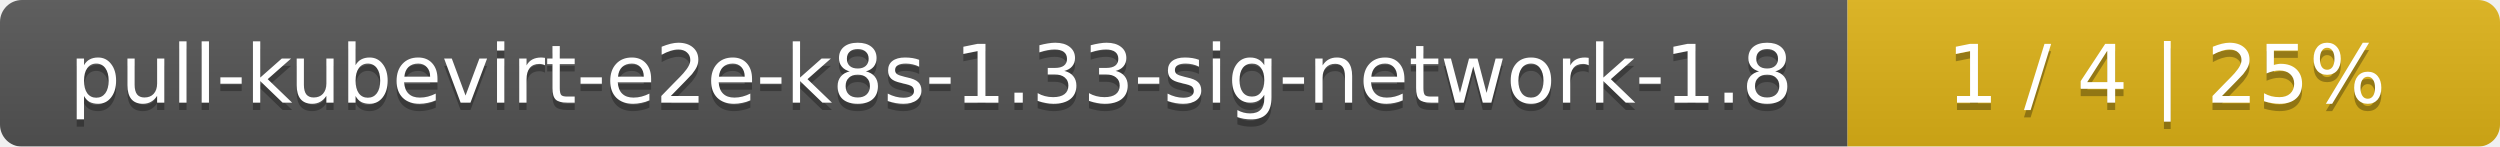
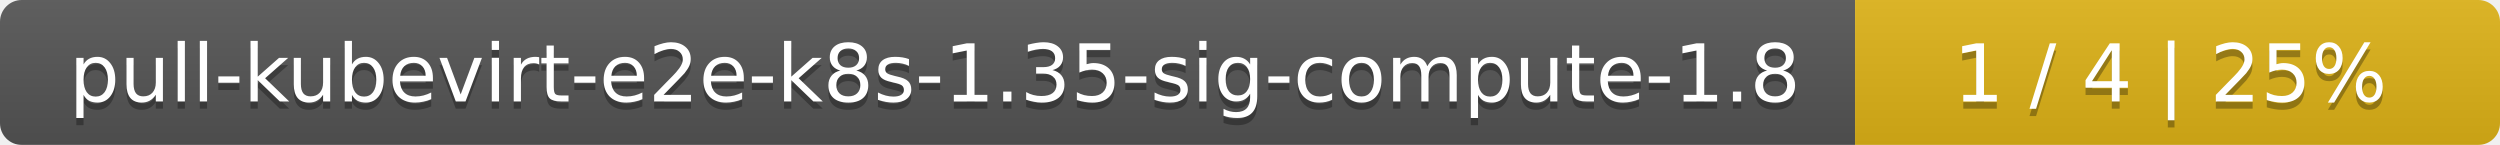
- <svg xmlns="http://www.w3.org/2000/svg" width="341" height="20">
+ <svg xmlns="http://www.w3.org/2000/svg" width="345" height="20">
  <linearGradient id="smooth" x2="0" y2="100%">
    <stop offset="0" stop-color="#bbb" stop-opacity=".1" />
    <stop offset="1" stop-opacity=".1" />
  </linearGradient>
  <mask id="round">
-     <rect width="341" height="20" rx="3" fill="#fff" />
+     <rect width="345" height="20" rx="3" fill="#fff" />
  </mask>
  <g mask="url(#round)">
-     <rect width="252" height="20" fill="#555" />
-     <rect x="252" width="89" height="20" fill="#dfb317" />
-     <rect width="341" height="20" fill="url(#smooth)" />
+     <rect width="256" height="20" fill="#555" />
+     <rect x="256" width="89" height="20" fill="#dfb317" />
+     <rect width="345" height="20" fill="url(#smooth)" />
  </g>
  <g fill="#fff" text-anchor="middle" font-family="DejaVu Sans,Verdana,Geneva,sans-serif" font-size="11">
-     <text x="127" y="15" fill="#010101" fill-opacity=".3">pull-kubevirt-e2e-k8s-1.33-sig-network-1.8</text>
-     <text x="127" y="14">pull-kubevirt-e2e-k8s-1.33-sig-network-1.8</text>
-     <text x="295.5" y="15" fill="#010101" fill-opacity=".3">1 / 4    |    25%</text>
-     <text x="295.5" y="14">1 / 4    |    25%</text>
+     <text x="129" y="15" fill="#010101" fill-opacity=".3">pull-kubevirt-e2e-k8s-1.35-sig-compute-1.8</text>
+     <text x="129" y="14">pull-kubevirt-e2e-k8s-1.35-sig-compute-1.8</text>
+     <text x="299.5" y="15" fill="#010101" fill-opacity=".3">1 / 4    |    25%</text>
+     <text x="299.5" y="14">1 / 4    |    25%</text>
  </g>
</svg>
